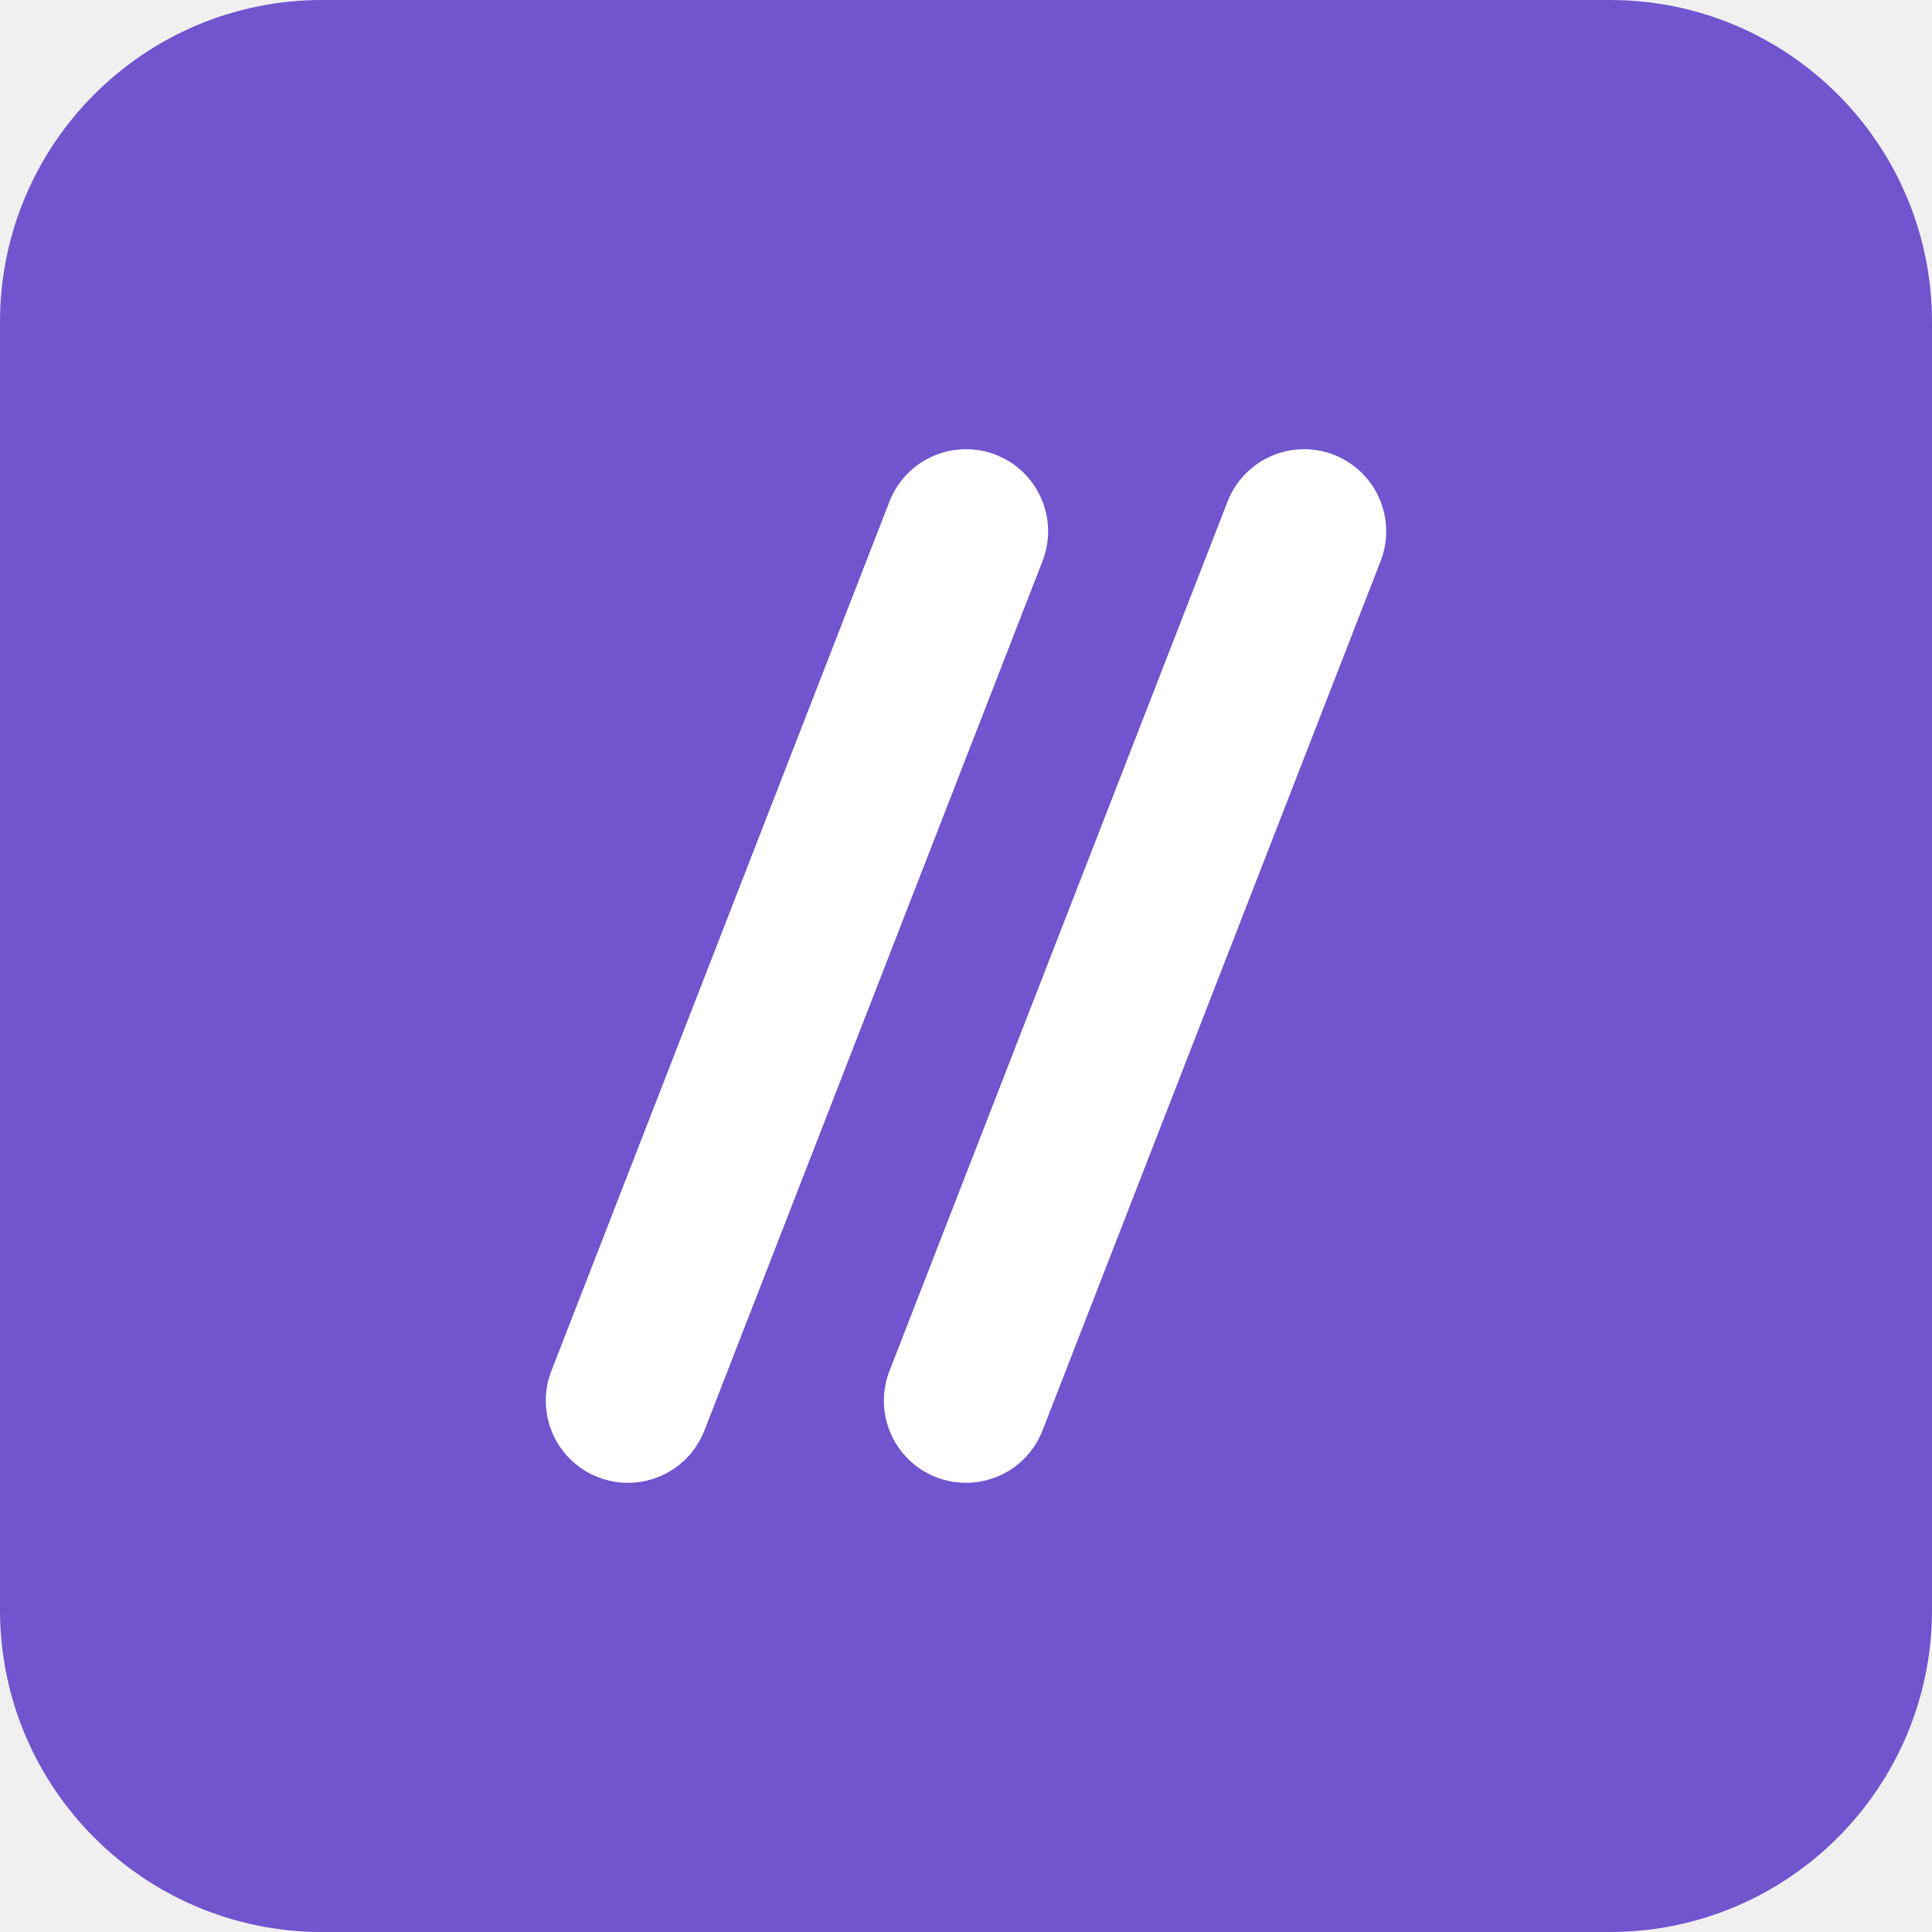
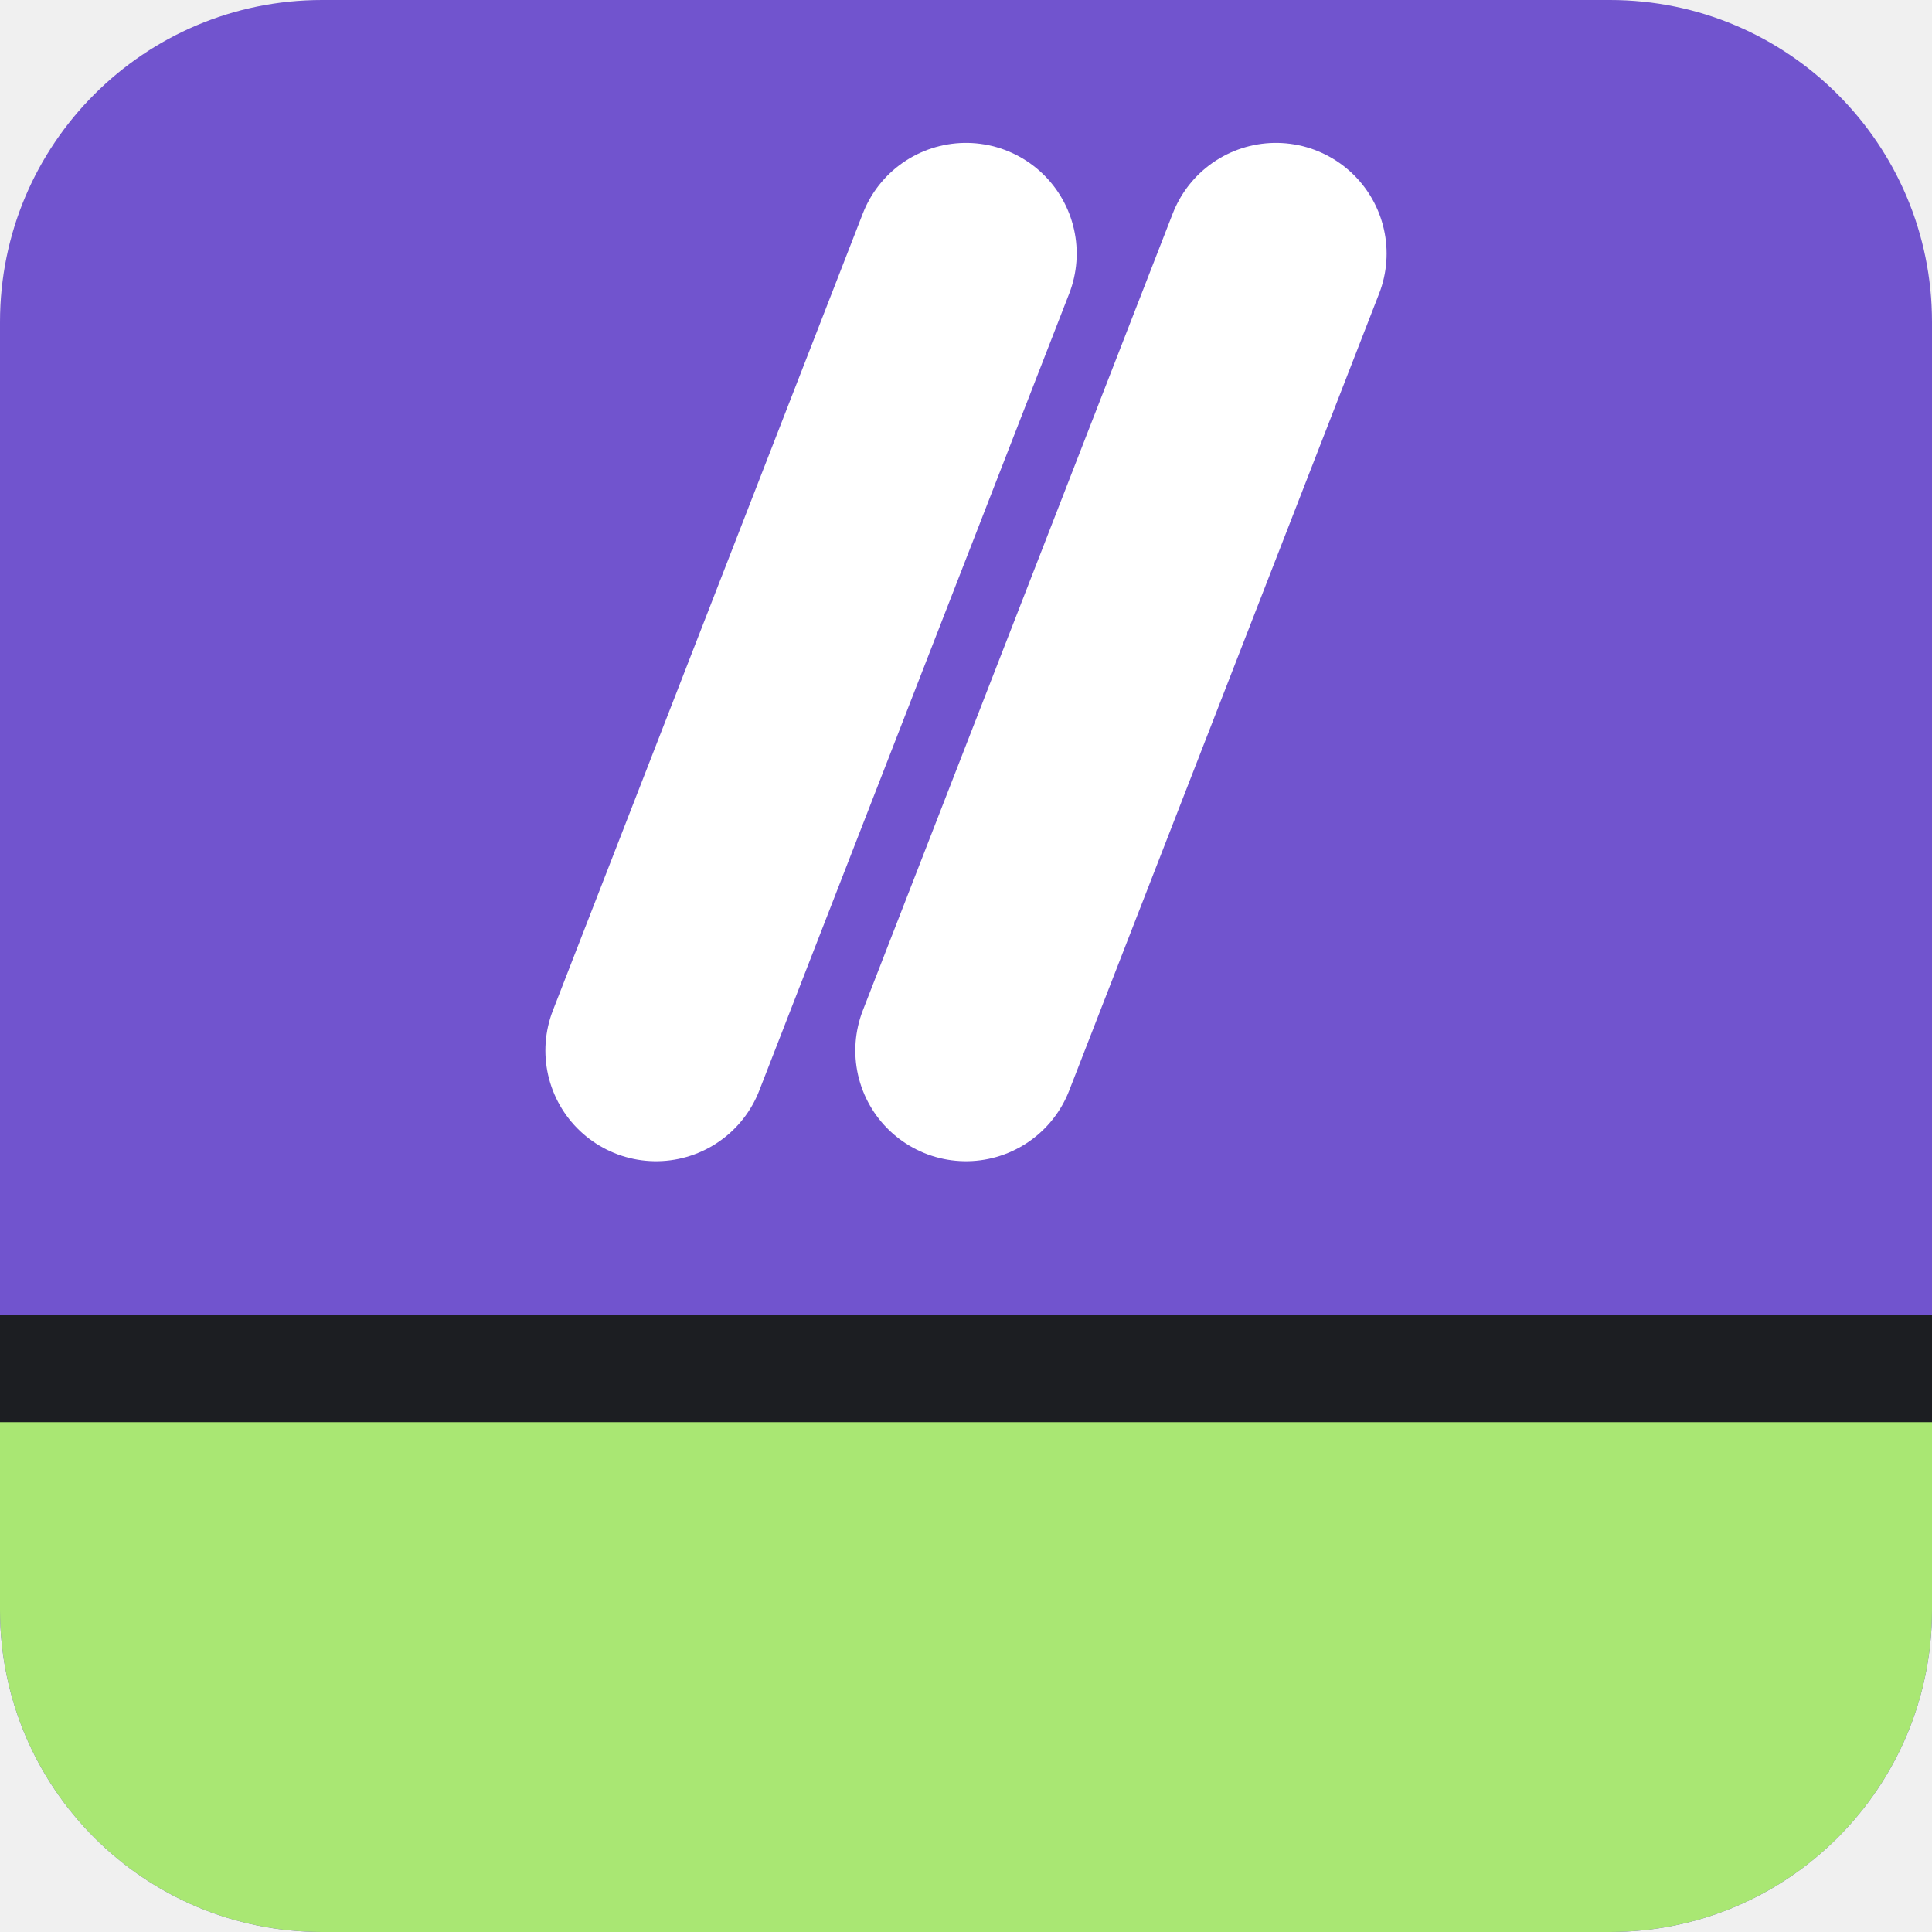
- <svg xmlns="http://www.w3.org/2000/svg" class="sb-app-sign" data-sb-product="coden" viewBox="0 0 72 72" width="32" height="32" role="img" aria-label="Android Coden">
-   <rect class="sb-app-sign__tile" width="72" height="72" rx="12.002" fill="#7154CE" />
-   <g class="sb-app-sign__glyph" transform="translate(14.4 14.4) scale(1.8)">
-     <path d="M5 21 L12 3" fill="none" stroke="#FFFFFF" stroke-width="3.4" stroke-linecap="round" stroke-linejoin="round" />
-     <path d="M12 21 L19 3" fill="none" stroke="#FFFFFF" stroke-width="3.4" stroke-linecap="round" stroke-linejoin="round" />
+ <svg xmlns="http://www.w3.org/2000/svg" class="sb-app-sign" data-sb-product="coden" viewBox="0 0 72 72" width="16" height="16" role="img" aria-label="Android Coden">
+   <rect width="72" height="72" rx="12.002" fill="#7154CE" />
+   <rect y="49" width="72" height="4.5" fill="#1C1E22" />
+   <path d="M0 53H72V59.998A12.002 12.002 0 0 1 59.998 72H12.002A12.002 12.002 0 0 1 0 59.998Z" fill="#A9E773" />
+   <g transform="translate(16.2 4.5) scale(1.65)">
+     <path d="M5 21 L12 3" fill="none" stroke="#FFFFFF" stroke-width="5" stroke-linecap="round" stroke-linejoin="round" />
+     <path d="M12 21 L19 3" fill="none" stroke="#FFFFFF" stroke-width="5" stroke-linecap="round" stroke-linejoin="round" />
  </g>
</svg>
